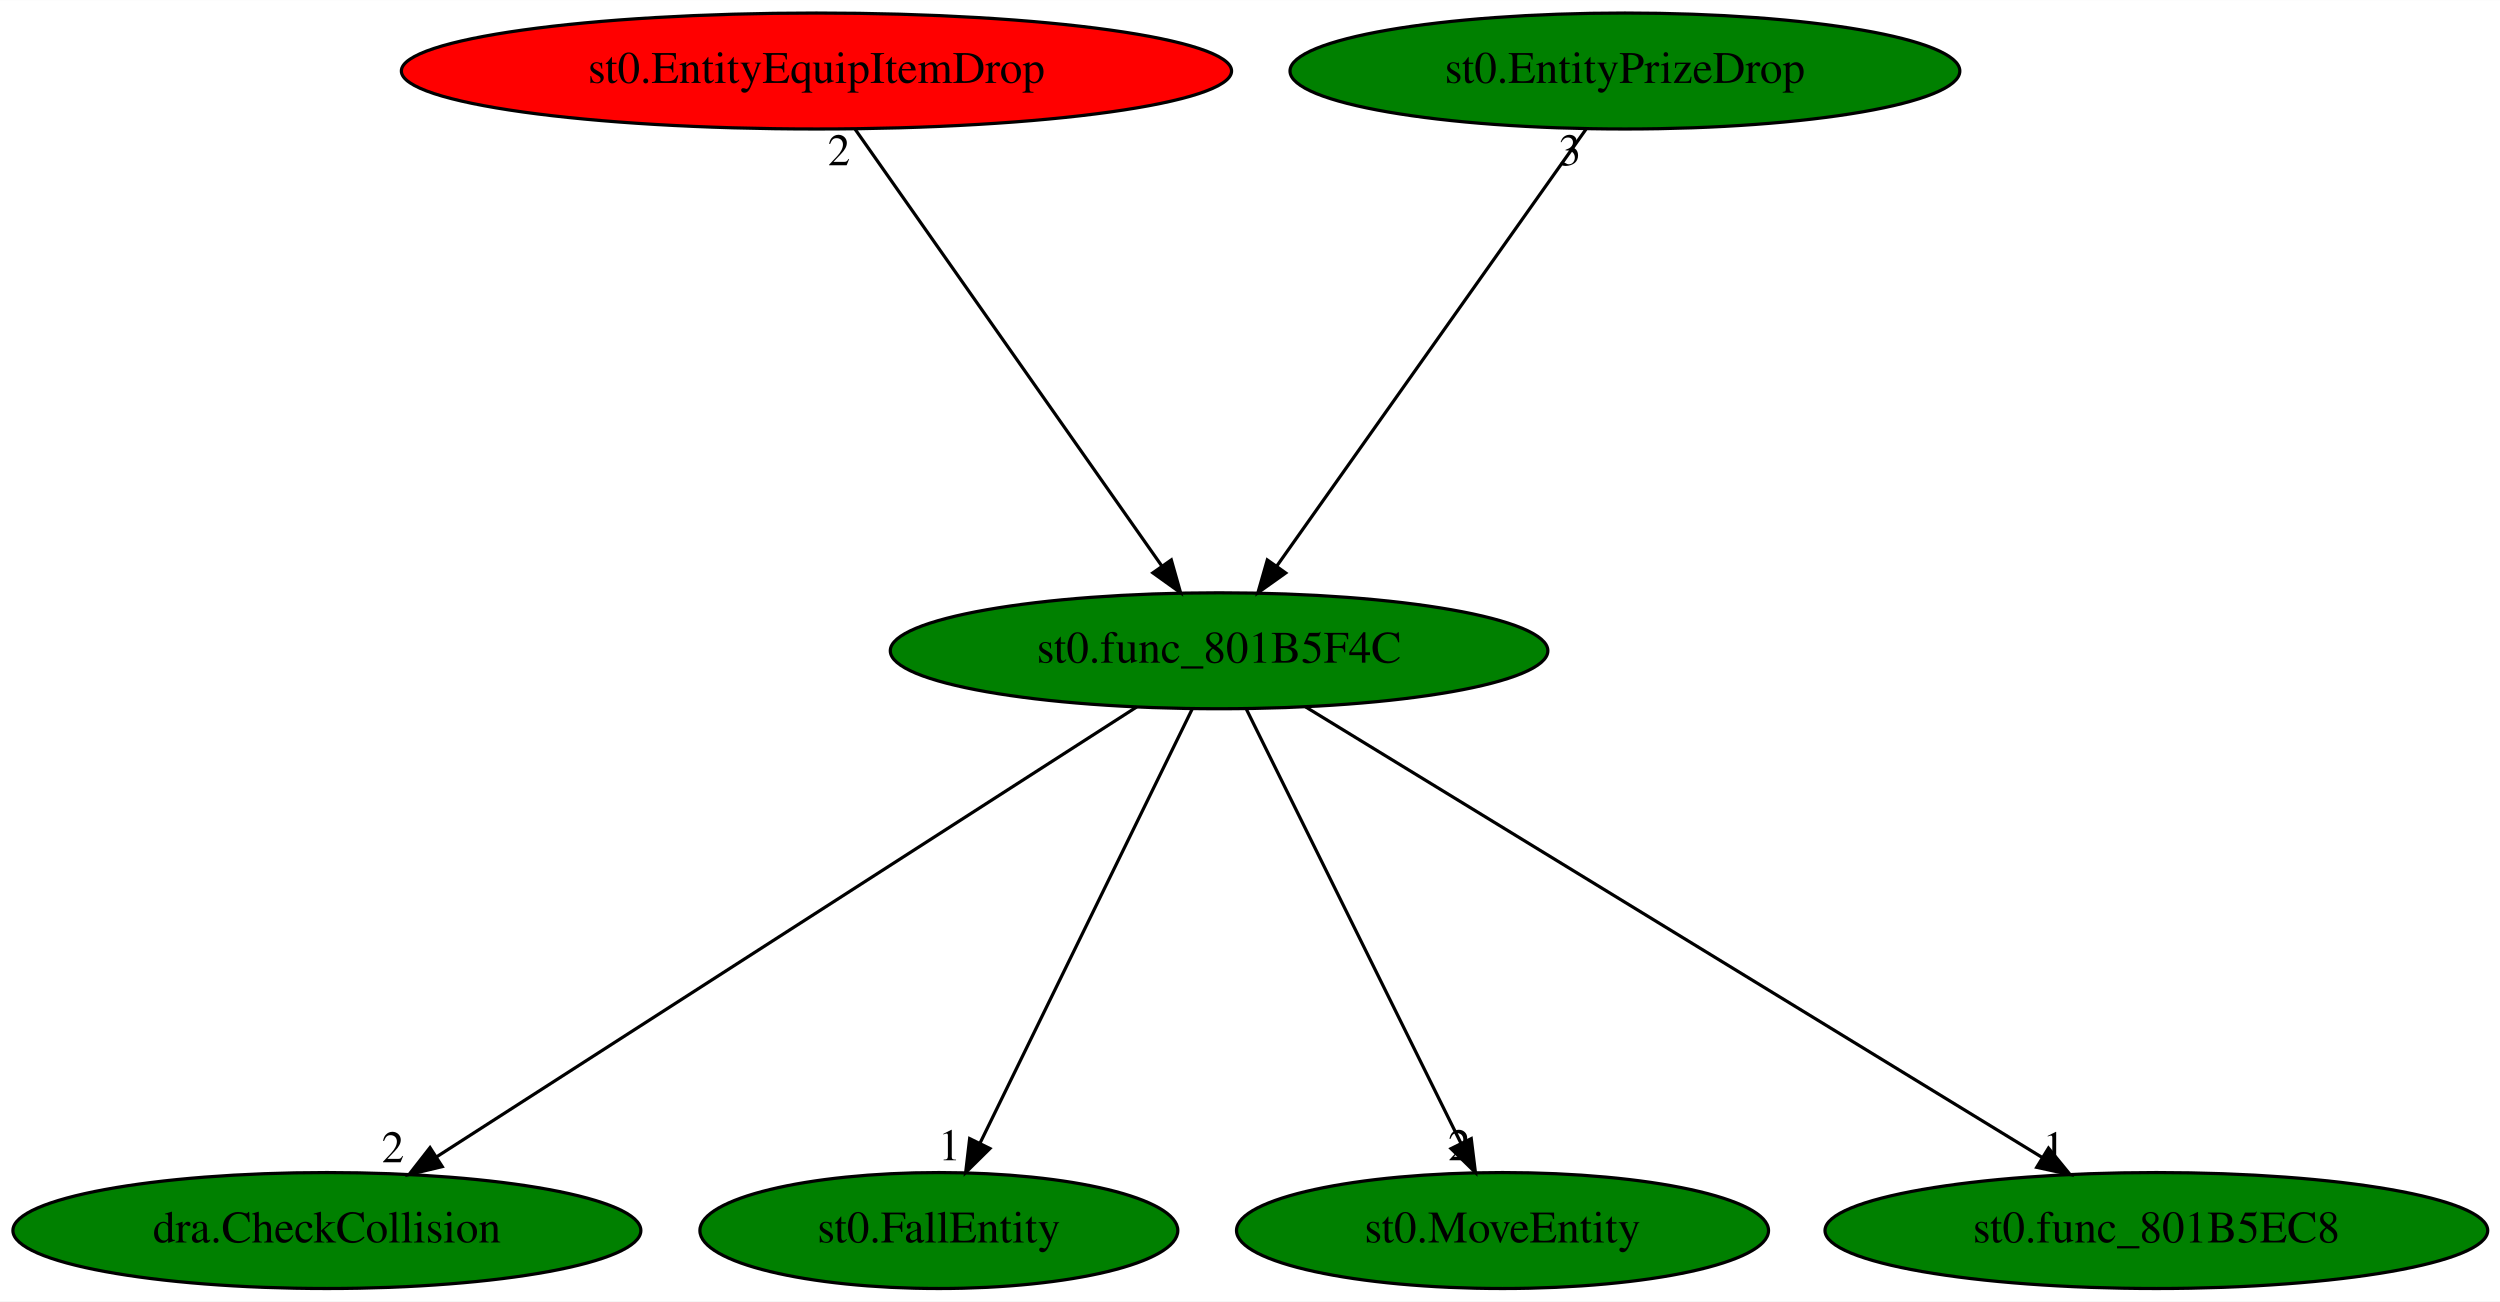
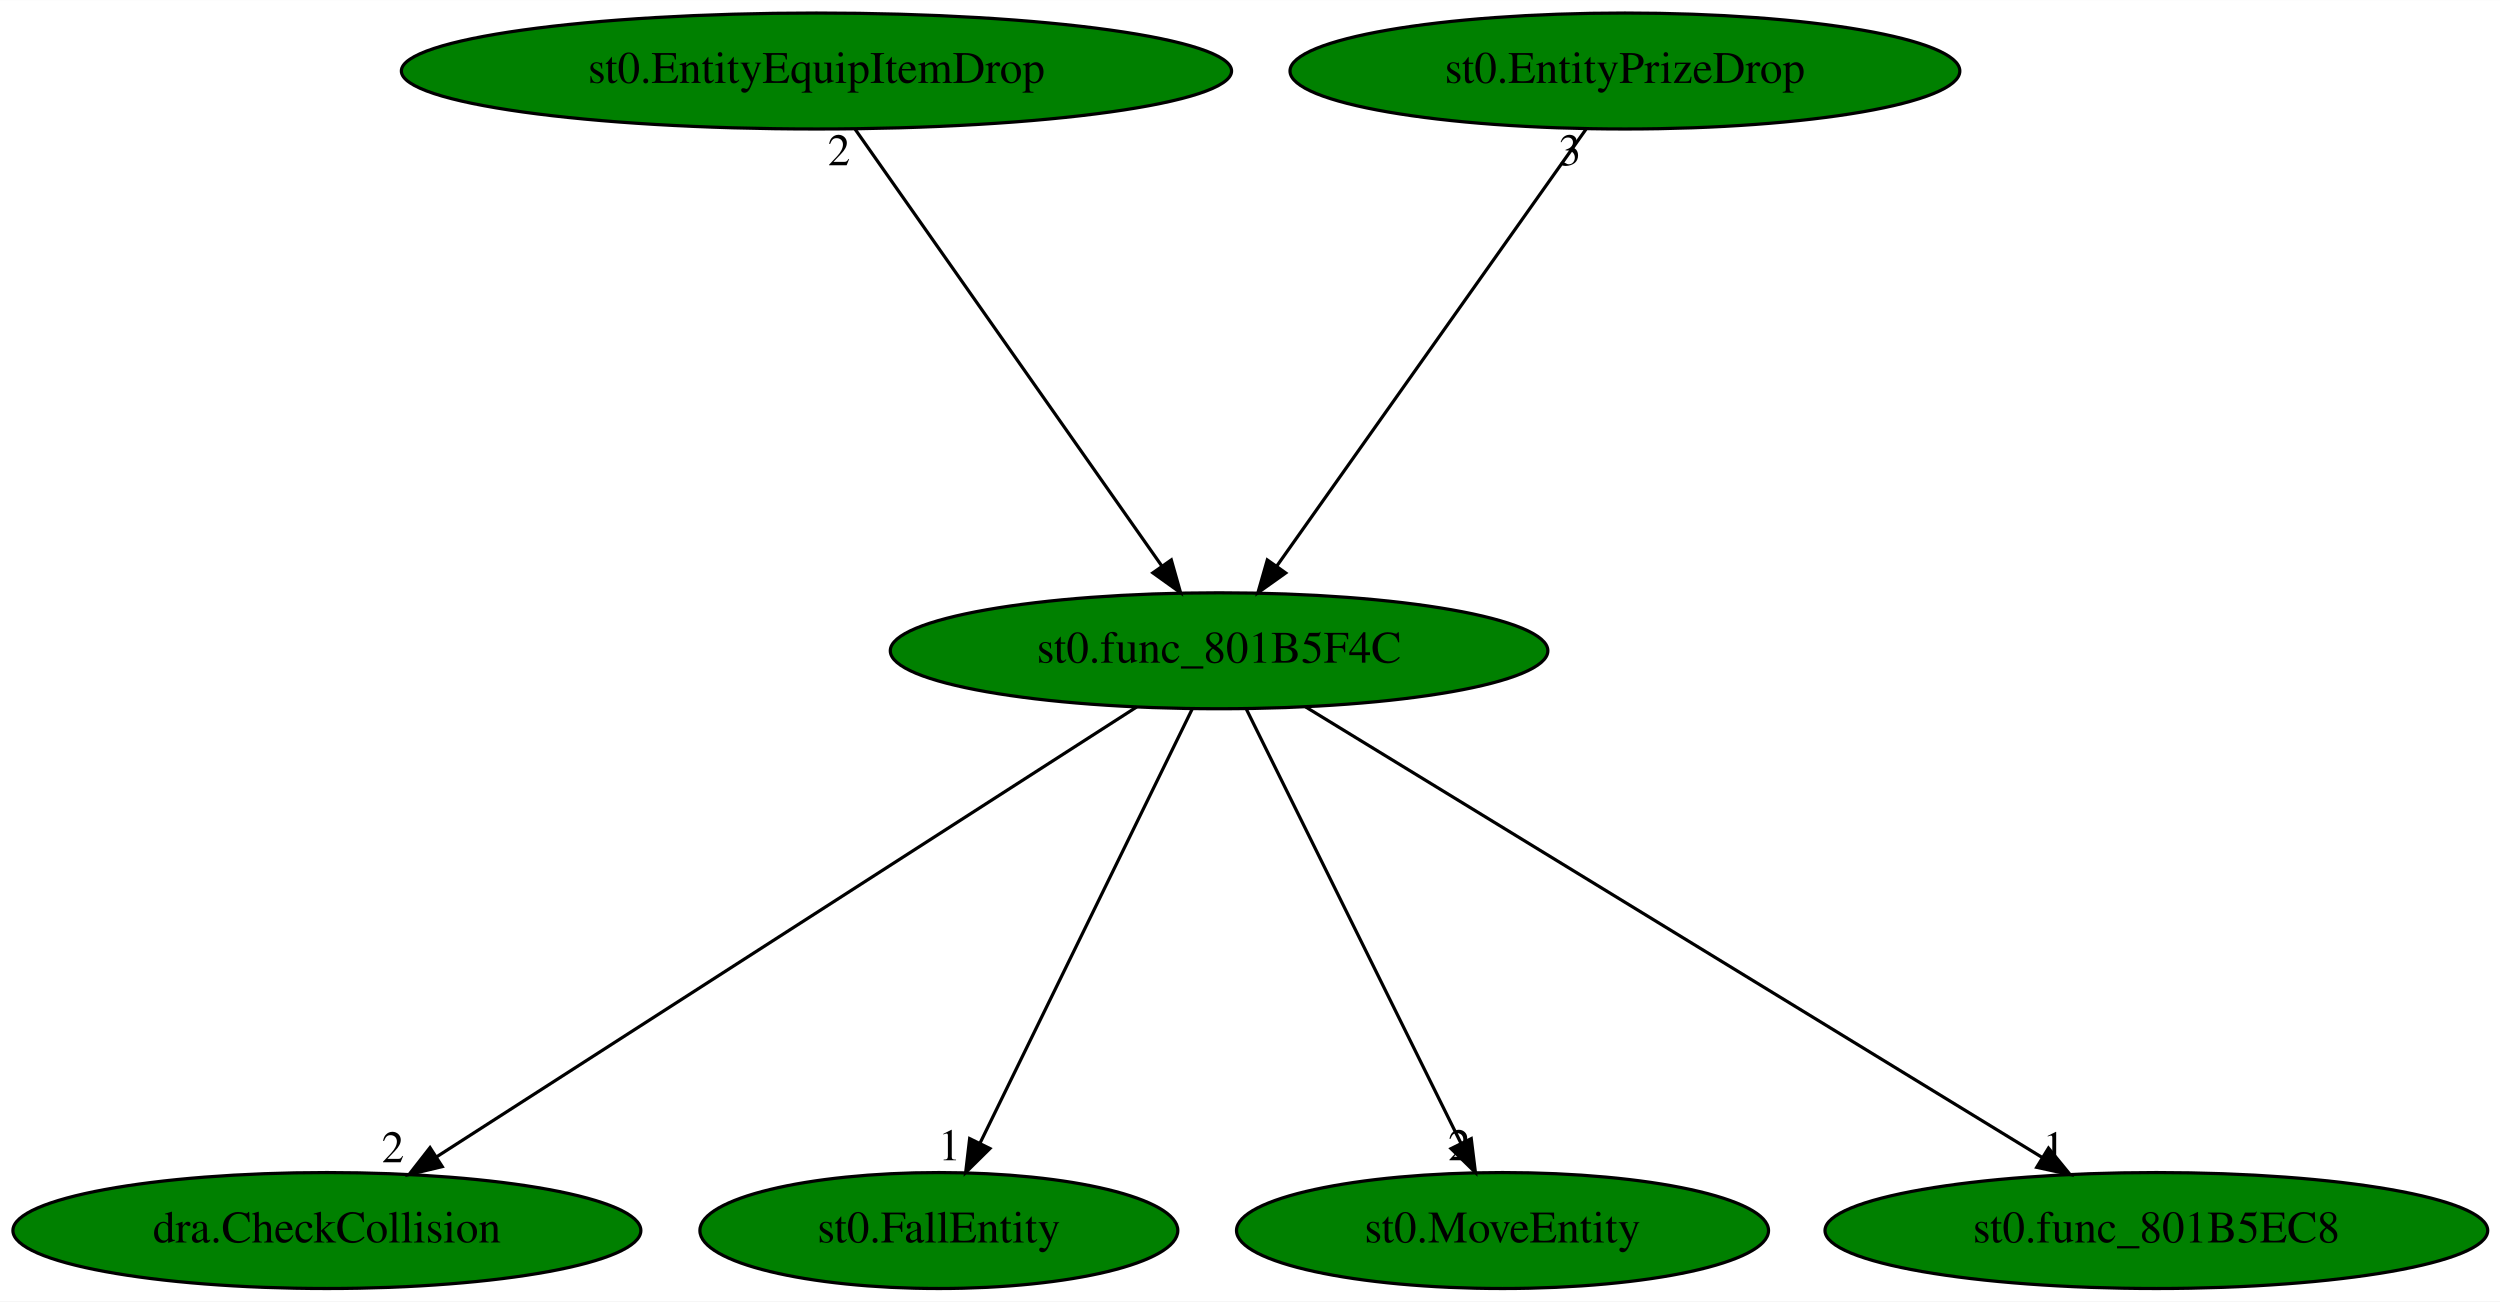
<svg xmlns="http://www.w3.org/2000/svg" xmlns:xlink="http://www.w3.org/1999/xlink" width="776pt" height="404pt" viewBox="0.00 0.00 776.18 404.00">
  <g id="graph0" class="graph" transform="scale(1 1) rotate(0) translate(4 400)">
    <polygon fill="white" stroke="transparent" points="-4,4 -4,-400 772.18,-400 772.18,4 -4,4" />
    <g id="node1" class="node">
      <ellipse fill="green" stroke="black" cx="374.49" cy="-198" rx="102.08" ry="18" />
      <text text-anchor="middle" x="374.49" y="-194.3" font-family="Times,serif" font-size="14.00">st0.func_801B5F4C</text>
    </g>
    <g id="node2" class="node">
      <g id="a_node2">
        <a xlink:href="dra.CheckCollision.svg" xlink:title="dra.CheckCollision">
          <ellipse fill="green" stroke="black" cx="97.49" cy="-18" rx="97.48" ry="18" />
          <text text-anchor="middle" x="97.49" y="-14.3" font-family="Times,serif" font-size="14.00">dra.CheckCollision</text>
        </a>
      </g>
    </g>
    <g id="edge1" class="edge">
      <path fill="none" stroke="black" d="M348.93,-180.57C298.84,-148.39 187.77,-77.01 131.53,-40.87" />
      <polygon fill="black" stroke="black" points="133.3,-37.85 122.99,-35.39 129.51,-43.74 133.3,-37.85" />
      <text text-anchor="middle" x="117.99" y="-39.19" font-family="Times,serif" font-size="14.00">2</text>
    </g>
    <g id="node3" class="node">
      <g id="a_node3">
        <a xlink:href="st0.FallEntity.svg" xlink:title="st0.FallEntity">
          <ellipse fill="green" stroke="black" cx="287.49" cy="-18" rx="74.19" ry="18" />
          <text text-anchor="middle" x="287.49" y="-14.3" font-family="Times,serif" font-size="14.00">st0.FallEntity</text>
        </a>
      </g>
    </g>
    <g id="edge2" class="edge">
      <path fill="none" stroke="black" d="M366.15,-179.93C350.88,-148.7 318.37,-82.17 300.29,-45.18" />
      <polygon fill="black" stroke="black" points="303.34,-43.46 295.81,-36.02 297.05,-46.54 303.34,-43.46" />
      <text text-anchor="middle" x="290.81" y="-39.82" font-family="Times,serif" font-size="14.00">1</text>
    </g>
    <g id="node4" class="node">
      <g id="a_node4">
        <a xlink:href="st0.MoveEntity.svg" xlink:title="st0.MoveEntity">
          <ellipse fill="green" stroke="black" cx="462.49" cy="-18" rx="82.59" ry="18" />
          <text text-anchor="middle" x="462.49" y="-14.3" font-family="Times,serif" font-size="14.00">st0.MoveEntity</text>
        </a>
      </g>
    </g>
    <g id="edge3" class="edge">
      <path fill="none" stroke="black" d="M382.93,-179.93C398.37,-148.7 431.26,-82.17 449.55,-45.18" />
      <polygon fill="black" stroke="black" points="452.78,-46.53 454.08,-36.02 446.51,-43.43 452.78,-46.53" />
      <text text-anchor="middle" x="449.08" y="-39.82" font-family="Times,serif" font-size="14.00">2</text>
    </g>
    <g id="node5" class="node">
      <g id="a_node5">
        <a xlink:href="st0.func_801B5EC8.svg" xlink:title="st0.func_801B5EC8">
          <ellipse fill="green" stroke="black" cx="665.49" cy="-18" rx="102.88" ry="18" />
          <text text-anchor="middle" x="665.49" y="-14.3" font-family="Times,serif" font-size="14.00">st0.func_801B5EC8</text>
        </a>
      </g>
    </g>
    <g id="edge4" class="edge">
      <path fill="none" stroke="black" d="M401.35,-180.57C454.08,-148.32 571.13,-76.72 630.1,-40.65" />
      <polygon fill="black" stroke="black" points="632,-43.59 638.7,-35.39 628.34,-37.62 632,-43.59" />
      <text text-anchor="middle" x="633.7" y="-39.19" font-family="Times,serif" font-size="14.00">1</text>
    </g>
    <g id="node6" class="node">
      <g id="a_node6">
        <a xlink:href="st0.EntityEquipItemDrop.svg" xlink:title="st0.EntityEquipItemDrop">
-           <ellipse fill="red" stroke="black" cx="249.49" cy="-378" rx="128.88" ry="18" />
+           <ellipse fill="green" stroke="black" cx="249.49" cy="-378" rx="128.88" ry="18" />
          <text text-anchor="middle" x="249.49" y="-374.3" font-family="Times,serif" font-size="14.00">st0.EntityEquipItemDrop</text>
        </a>
      </g>
    </g>
    <g id="edge5" class="edge">
      <path fill="none" stroke="black" d="M261.48,-359.93C283.6,-328.43 330.93,-261.03 356.77,-224.24" />
      <polygon fill="black" stroke="black" points="359.66,-226.21 362.54,-216.02 353.93,-222.19 359.66,-226.21" />
      <text text-anchor="middle" x="256.48" y="-348.73" font-family="Times,serif" font-size="14.00">2</text>
    </g>
    <g id="node7" class="node">
      <g id="a_node7">
        <a xlink:href="st0.EntityPrizeDrop.svg" xlink:title="st0.EntityPrizeDrop">
          <ellipse fill="green" stroke="black" cx="500.49" cy="-378" rx="103.98" ry="18" />
          <text text-anchor="middle" x="500.49" y="-374.3" font-family="Times,serif" font-size="14.00">st0.EntityPrizeDrop</text>
        </a>
      </g>
    </g>
    <g id="edge6" class="edge">
      <path fill="none" stroke="black" d="M488.41,-359.93C466.11,-328.43 418.4,-261.03 392.36,-224.24" />
      <polygon fill="black" stroke="black" points="395.17,-222.16 386.54,-216.02 389.46,-226.2 395.17,-222.16" />
      <text text-anchor="middle" x="483.41" y="-348.73" font-family="Times,serif" font-size="14.00">3</text>
    </g>
  </g>
</svg>
